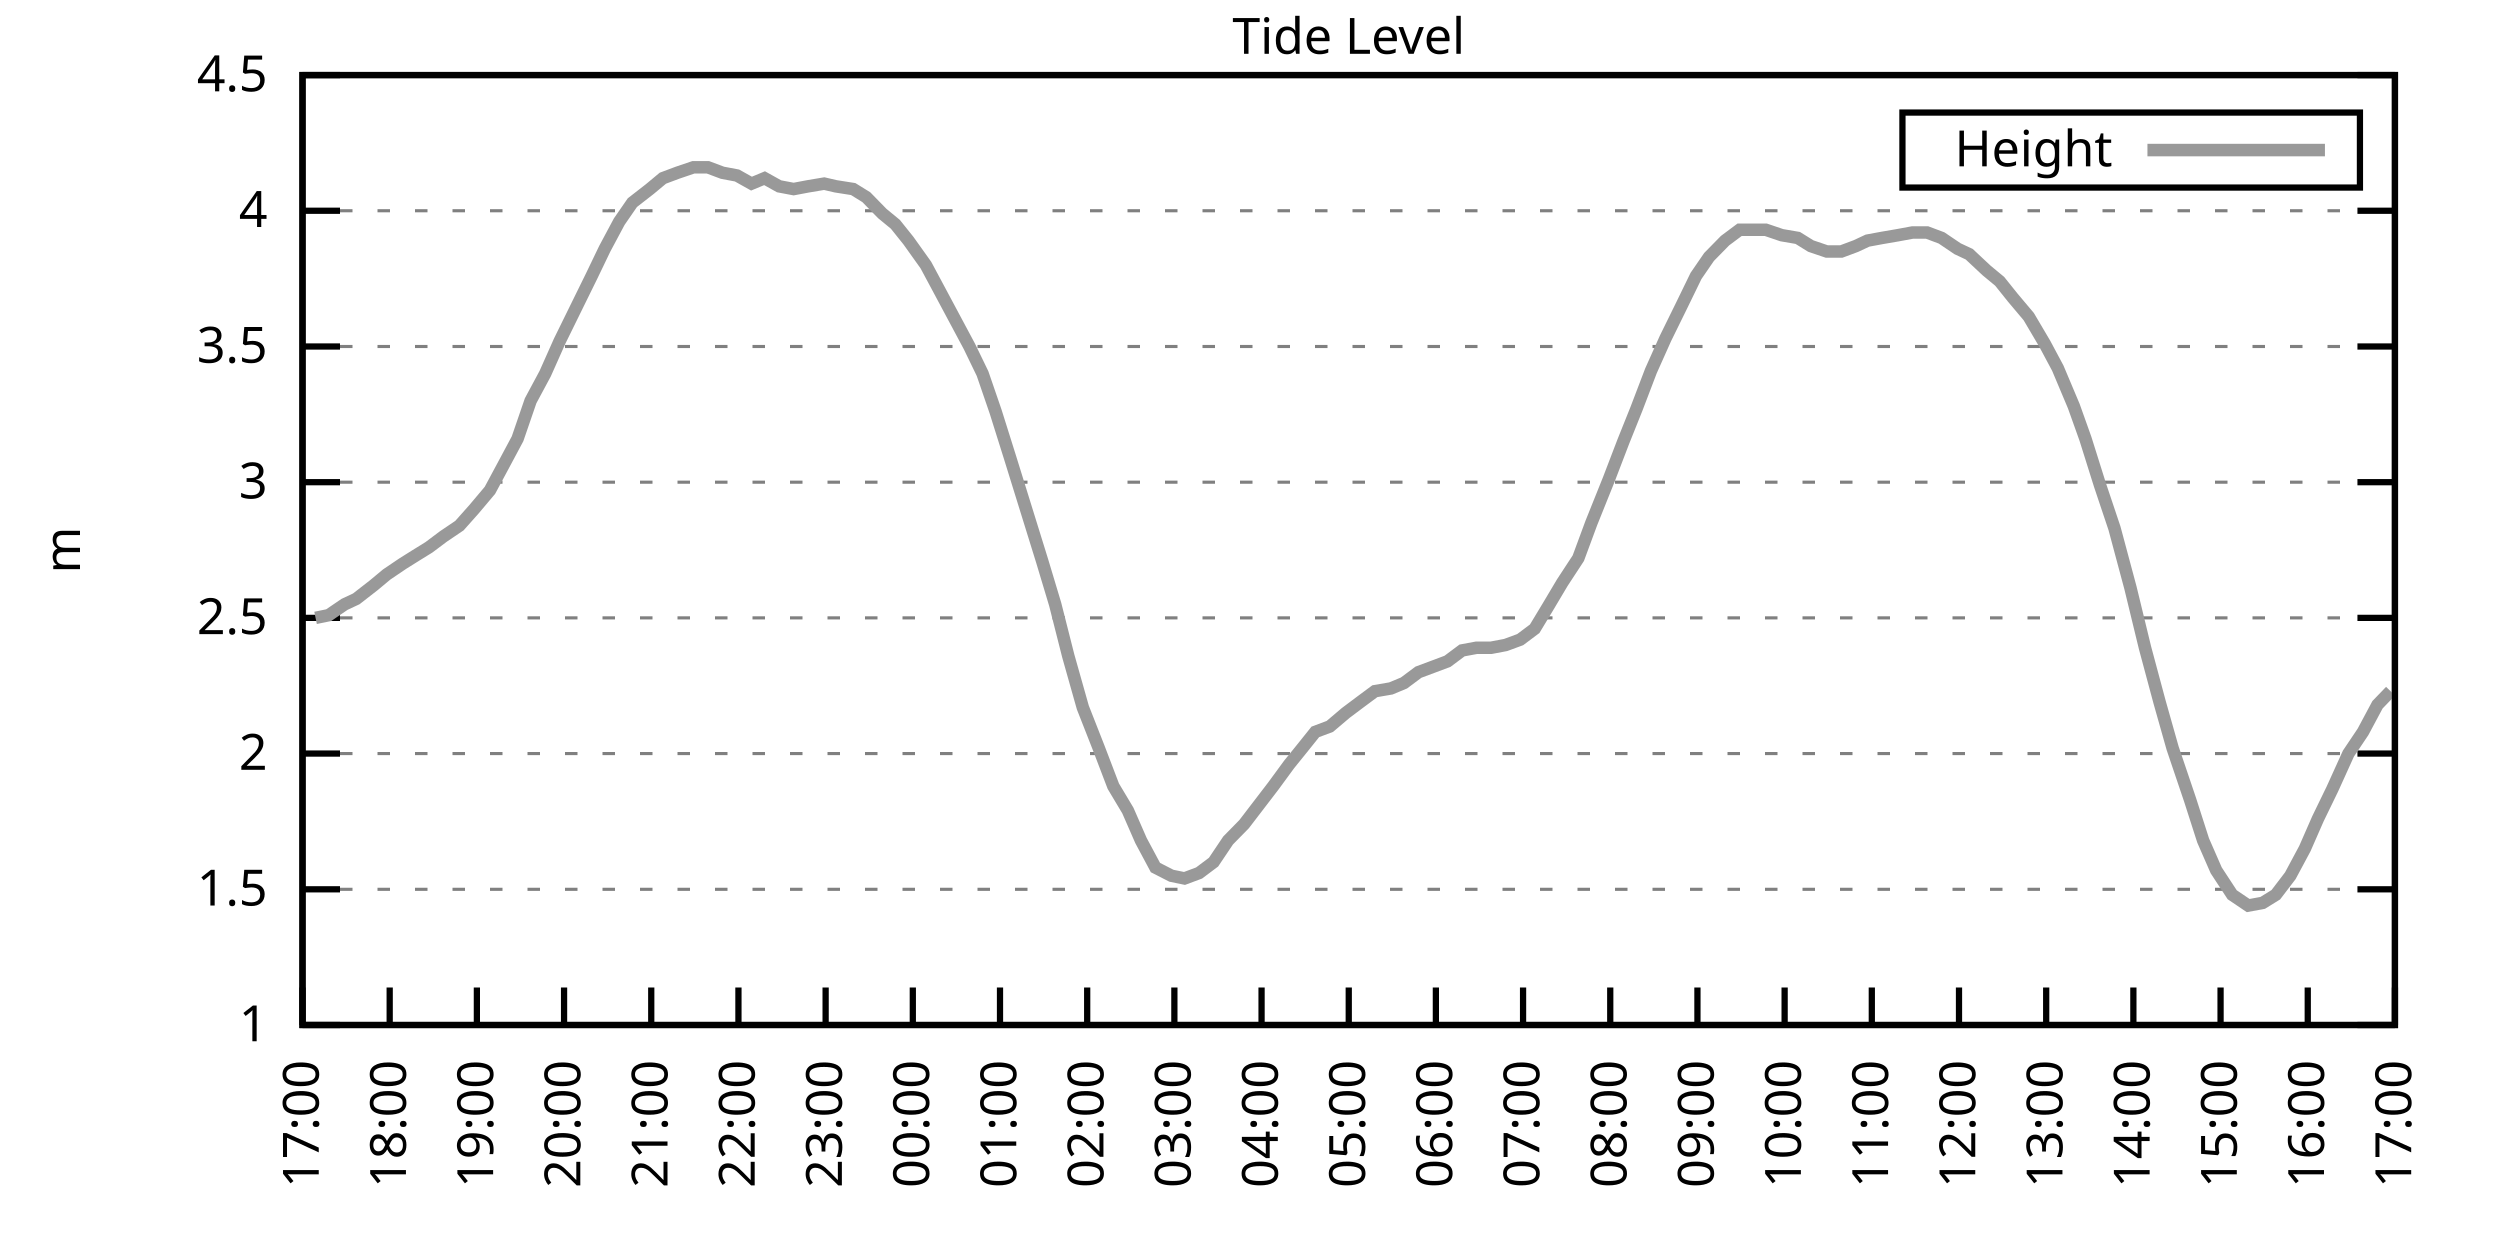
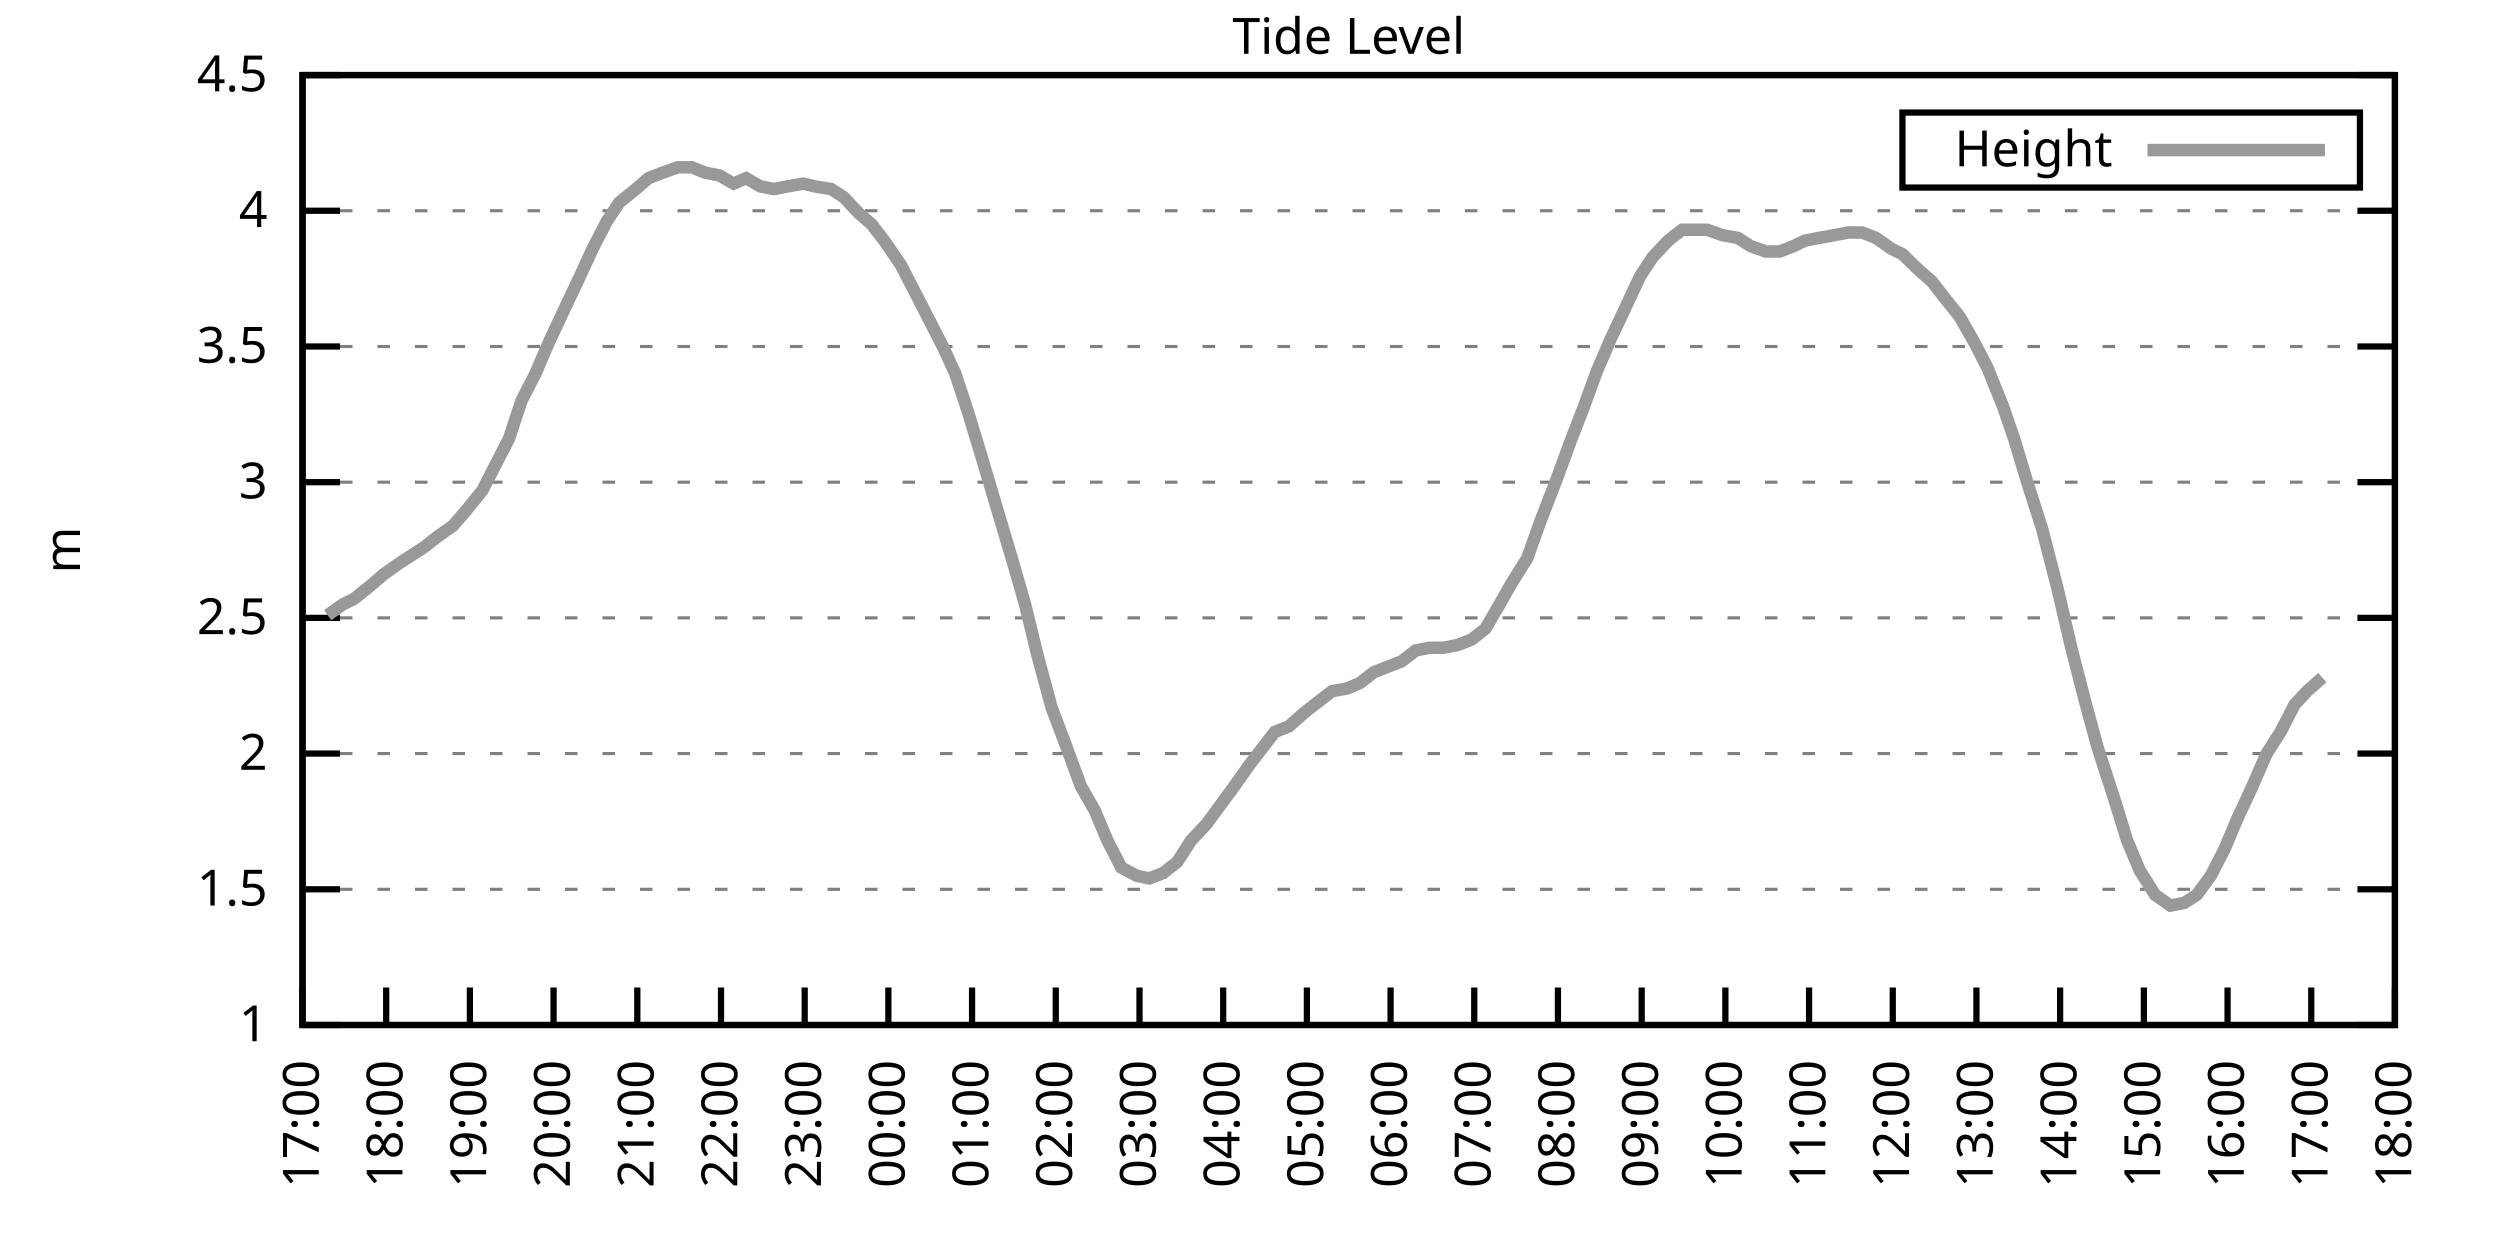
<svg xmlns="http://www.w3.org/2000/svg" xmlns:xlink="http://www.w3.org/1999/xlink" width="400" height="200" viewBox="0 0 400 200">
  <g id="gnuplot_canvas">
    <rect x="0" y="0" width="400" height="200" fill="none" />
    <defs>
      <circle id="gpDot" r="0.5" stroke-width="0.5" stroke="currentColor" />
      <path id="gpPt0" stroke-width="0.333" stroke="currentColor" d="M-1,0 h2 M0,-1 v2" />
      <path id="gpPt1" stroke-width="0.333" stroke="currentColor" d="M-1,-1 L1,1 M1,-1 L-1,1" />
      <path id="gpPt2" stroke-width="0.333" stroke="currentColor" d="M-1,0 L1,0 M0,-1 L0,1 M-1,-1 L1,1 M-1,1 L1,-1" />
      <rect id="gpPt3" stroke-width="0.333" stroke="currentColor" x="-1" y="-1" width="2" height="2" />
      <rect id="gpPt4" stroke-width="0.333" stroke="currentColor" fill="currentColor" x="-1" y="-1" width="2" height="2" />
      <circle id="gpPt5" stroke-width="0.333" stroke="currentColor" cx="0" cy="0" r="1" />
      <use xlink:href="#gpPt5" id="gpPt6" fill="currentColor" stroke="none" />
      <path id="gpPt7" stroke-width="0.333" stroke="currentColor" d="M0,-1.33 L-1.33,0.67 L1.33,0.67 z" />
      <use xlink:href="#gpPt7" id="gpPt8" fill="currentColor" stroke="none" />
      <use xlink:href="#gpPt7" id="gpPt9" stroke="currentColor" transform="rotate(180)" />
      <use xlink:href="#gpPt9" id="gpPt10" fill="currentColor" stroke="none" />
      <use xlink:href="#gpPt3" id="gpPt11" stroke="currentColor" transform="rotate(45)" />
      <use xlink:href="#gpPt11" id="gpPt12" fill="currentColor" stroke="none" />
      <path id="gpPt13" stroke-width="0.333" stroke="currentColor" d="M0,1.330 L1.265,0.411 L0.782,-1.067 L-0.782,-1.076 L-1.265,0.411 z" />
      <use xlink:href="#gpPt13" id="gpPt14" fill="currentColor" stroke="none" />
      <filter id="textbox" filterUnits="objectBoundingBox" x="0" y="0" height="1" width="1">
        <feFlood flood-color="white" flood-opacity="1" result="bgnd" />
        <feComposite in="SourceGraphic" in2="bgnd" operator="atop" />
      </filter>
      <filter id="greybox" filterUnits="objectBoundingBox" x="0" y="0" height="1" width="1">
        <feFlood flood-color="lightgrey" flood-opacity="1" result="grey" />
        <feComposite in="SourceGraphic" in2="grey" operator="atop" />
      </filter>
    </defs>
    <g fill="none" color="white" stroke="currentColor" stroke-width="1.00" stroke-linecap="butt" stroke-linejoin="miter">
</g>
    <g fill="none" color="black" stroke="currentColor" stroke-width="1.00" stroke-linecap="butt" stroke-linejoin="miter">
      <g stroke="none" shape-rendering="crispEdges">
        <polygon fill="rgb(255, 255, 255)" points="48.40,164.00 383.18,164.00 383.18,12.02 48.40,12.02 " />
      </g>
    </g>
    <g fill="none" color="black" stroke="currentColor" stroke-width="1.00" stroke-linecap="butt" stroke-linejoin="miter">
</g>
    <g fill="none" color="black" stroke="black" stroke-width="0.50" stroke-linecap="butt" stroke-linejoin="miter">
</g>
    <g fill="none" color="gray" stroke="currentColor" stroke-width="0.50" stroke-linecap="butt" stroke-linejoin="miter">
      <path stroke="gray" stroke-dasharray="2,4" class="gridline" d="M48.40,164.00 L383.19,164.00  " />
    </g>
    <g fill="none" color="gray" stroke="gray" stroke-width="1.00" stroke-linecap="butt" stroke-linejoin="miter">
</g>
    <g fill="none" color="black" stroke="currentColor" stroke-width="1.00" stroke-linecap="butt" stroke-linejoin="miter">
      <path stroke="black" d="M48.40,164.00 L54.40,164.00 M383.19,164.00 L377.19,164.00  " />
      <g transform="translate(42.80,166.60)" stroke="none" fill="black" font-family="Sans" font-size="8.00" text-anchor="end">
        <text>
          <tspan font-family="Sans"> 1</tspan>
        </text>
      </g>
    </g>
    <g fill="none" color="black" stroke="currentColor" stroke-width="1.00" stroke-linecap="butt" stroke-linejoin="miter">
</g>
    <g fill="none" color="black" stroke="black" stroke-width="0.50" stroke-linecap="butt" stroke-linejoin="miter">
</g>
    <g fill="none" color="gray" stroke="currentColor" stroke-width="0.50" stroke-linecap="butt" stroke-linejoin="miter">
      <path stroke="gray" stroke-dasharray="2,4" class="gridline" d="M48.40,142.29 L383.19,142.29  " />
    </g>
    <g fill="none" color="gray" stroke="gray" stroke-width="1.00" stroke-linecap="butt" stroke-linejoin="miter">
</g>
    <g fill="none" color="black" stroke="currentColor" stroke-width="1.00" stroke-linecap="butt" stroke-linejoin="miter">
      <path stroke="black" d="M48.40,142.29 L54.40,142.29 M383.19,142.29 L377.19,142.29  " />
      <g transform="translate(42.80,144.89)" stroke="none" fill="black" font-family="Sans" font-size="8.00" text-anchor="end">
        <text>
          <tspan font-family="Sans"> 1.5</tspan>
        </text>
      </g>
    </g>
    <g fill="none" color="black" stroke="currentColor" stroke-width="1.00" stroke-linecap="butt" stroke-linejoin="miter">
</g>
    <g fill="none" color="black" stroke="black" stroke-width="0.50" stroke-linecap="butt" stroke-linejoin="miter">
</g>
    <g fill="none" color="gray" stroke="currentColor" stroke-width="0.50" stroke-linecap="butt" stroke-linejoin="miter">
      <path stroke="gray" stroke-dasharray="2,4" class="gridline" d="M48.40,120.57 L383.19,120.57  " />
    </g>
    <g fill="none" color="gray" stroke="gray" stroke-width="1.00" stroke-linecap="butt" stroke-linejoin="miter">
</g>
    <g fill="none" color="black" stroke="currentColor" stroke-width="1.00" stroke-linecap="butt" stroke-linejoin="miter">
      <path stroke="black" d="M48.40,120.57 L54.40,120.57 M383.19,120.57 L377.19,120.57  " />
      <g transform="translate(42.80,123.17)" stroke="none" fill="black" font-family="Sans" font-size="8.00" text-anchor="end">
        <text>
          <tspan font-family="Sans"> 2</tspan>
        </text>
      </g>
    </g>
    <g fill="none" color="black" stroke="currentColor" stroke-width="1.00" stroke-linecap="butt" stroke-linejoin="miter">
</g>
    <g fill="none" color="black" stroke="black" stroke-width="0.50" stroke-linecap="butt" stroke-linejoin="miter">
</g>
    <g fill="none" color="gray" stroke="currentColor" stroke-width="0.50" stroke-linecap="butt" stroke-linejoin="miter">
      <path stroke="gray" stroke-dasharray="2,4" class="gridline" d="M48.40,98.86 L383.19,98.86  " />
    </g>
    <g fill="none" color="gray" stroke="gray" stroke-width="1.00" stroke-linecap="butt" stroke-linejoin="miter">
</g>
    <g fill="none" color="black" stroke="currentColor" stroke-width="1.00" stroke-linecap="butt" stroke-linejoin="miter">
      <path stroke="black" d="M48.40,98.86 L54.40,98.86 M383.19,98.86 L377.19,98.86  " />
      <g transform="translate(42.80,101.46)" stroke="none" fill="black" font-family="Sans" font-size="8.00" text-anchor="end">
        <text>
          <tspan font-family="Sans"> 2.5</tspan>
        </text>
      </g>
    </g>
    <g fill="none" color="black" stroke="currentColor" stroke-width="1.00" stroke-linecap="butt" stroke-linejoin="miter">
</g>
    <g fill="none" color="black" stroke="black" stroke-width="0.50" stroke-linecap="butt" stroke-linejoin="miter">
</g>
    <g fill="none" color="gray" stroke="currentColor" stroke-width="0.50" stroke-linecap="butt" stroke-linejoin="miter">
      <path stroke="gray" stroke-dasharray="2,4" class="gridline" d="M48.40,77.15 L383.19,77.15  " />
    </g>
    <g fill="none" color="gray" stroke="gray" stroke-width="1.00" stroke-linecap="butt" stroke-linejoin="miter">
</g>
    <g fill="none" color="black" stroke="currentColor" stroke-width="1.00" stroke-linecap="butt" stroke-linejoin="miter">
      <path stroke="black" d="M48.40,77.15 L54.40,77.15 M383.19,77.15 L377.19,77.15  " />
      <g transform="translate(42.80,79.75)" stroke="none" fill="black" font-family="Sans" font-size="8.00" text-anchor="end">
        <text>
          <tspan font-family="Sans"> 3</tspan>
        </text>
      </g>
    </g>
    <g fill="none" color="black" stroke="currentColor" stroke-width="1.00" stroke-linecap="butt" stroke-linejoin="miter">
</g>
    <g fill="none" color="black" stroke="black" stroke-width="0.50" stroke-linecap="butt" stroke-linejoin="miter">
</g>
    <g fill="none" color="gray" stroke="currentColor" stroke-width="0.50" stroke-linecap="butt" stroke-linejoin="miter">
      <path stroke="gray" stroke-dasharray="2,4" class="gridline" d="M48.40,55.44 L383.19,55.44  " />
    </g>
    <g fill="none" color="gray" stroke="gray" stroke-width="1.00" stroke-linecap="butt" stroke-linejoin="miter">
</g>
    <g fill="none" color="black" stroke="currentColor" stroke-width="1.00" stroke-linecap="butt" stroke-linejoin="miter">
      <path stroke="black" d="M48.40,55.44 L54.40,55.44 M383.19,55.44 L377.19,55.44  " />
      <g transform="translate(42.80,58.04)" stroke="none" fill="black" font-family="Sans" font-size="8.00" text-anchor="end">
        <text>
          <tspan font-family="Sans"> 3.5</tspan>
        </text>
      </g>
    </g>
    <g fill="none" color="black" stroke="currentColor" stroke-width="1.00" stroke-linecap="butt" stroke-linejoin="miter">
</g>
    <g fill="none" color="black" stroke="black" stroke-width="0.50" stroke-linecap="butt" stroke-linejoin="miter">
</g>
    <g fill="none" color="gray" stroke="currentColor" stroke-width="0.50" stroke-linecap="butt" stroke-linejoin="miter">
      <path stroke="gray" stroke-dasharray="2,4" class="gridline" d="M48.40,33.72 L383.19,33.72  " />
    </g>
    <g fill="none" color="gray" stroke="gray" stroke-width="1.00" stroke-linecap="butt" stroke-linejoin="miter">
</g>
    <g fill="none" color="black" stroke="currentColor" stroke-width="1.00" stroke-linecap="butt" stroke-linejoin="miter">
      <path stroke="black" d="M48.40,33.72 L54.40,33.72 M383.19,33.72 L377.19,33.72  " />
      <g transform="translate(42.80,36.32)" stroke="none" fill="black" font-family="Sans" font-size="8.00" text-anchor="end">
        <text>
          <tspan font-family="Sans"> 4</tspan>
        </text>
      </g>
    </g>
    <g fill="none" color="black" stroke="currentColor" stroke-width="1.00" stroke-linecap="butt" stroke-linejoin="miter">
</g>
    <g fill="none" color="black" stroke="black" stroke-width="0.50" stroke-linecap="butt" stroke-linejoin="miter">
</g>
    <g fill="none" color="gray" stroke="currentColor" stroke-width="0.50" stroke-linecap="butt" stroke-linejoin="miter">
      <path stroke="gray" stroke-dasharray="2,4" class="gridline" d="M48.40,12.01 L383.19,12.01  " />
    </g>
    <g fill="none" color="gray" stroke="gray" stroke-width="1.00" stroke-linecap="butt" stroke-linejoin="miter">
</g>
    <g fill="none" color="black" stroke="currentColor" stroke-width="1.00" stroke-linecap="butt" stroke-linejoin="miter">
      <path stroke="black" d="M48.40,12.01 L54.40,12.01 M383.19,12.01 L377.19,12.01  " />
      <g transform="translate(42.80,14.61)" stroke="none" fill="black" font-family="Sans" font-size="8.00" text-anchor="end">
        <text>
          <tspan font-family="Sans"> 4.5</tspan>
        </text>
      </g>
    </g>
    <g fill="none" color="black" stroke="currentColor" stroke-width="1.00" stroke-linecap="butt" stroke-linejoin="miter">
      <path stroke="black" d="M48.40,164.00 L48.40,158.00  " />
      <g transform="translate(51.00,169.60) rotate(270.00)" stroke="none" fill="black" font-family="Sans" font-size="8.00" text-anchor="end">
        <text>
          <tspan font-family="Sans">17:00</tspan>
        </text>
      </g>
    </g>
    <g fill="none" color="black" stroke="currentColor" stroke-width="1.00" stroke-linecap="butt" stroke-linejoin="miter">
-       <path stroke="black" d="M62.35,164.00 L62.35,158.00  " />
-       <g transform="translate(64.95,169.60) rotate(270.00)" stroke="none" fill="black" font-family="Sans" font-size="8.00" text-anchor="end">
+       <path stroke="black" d="M61.79,164.00 L61.79,158.00  " />
+       <g transform="translate(64.39,169.60) rotate(270.00)" stroke="none" fill="black" font-family="Sans" font-size="8.00" text-anchor="end">
        <text>
          <tspan font-family="Sans">18:00</tspan>
        </text>
      </g>
    </g>
    <g fill="none" color="black" stroke="currentColor" stroke-width="1.00" stroke-linecap="butt" stroke-linejoin="miter">
-       <path stroke="black" d="M76.30,164.00 L76.30,158.00  " />
-       <g transform="translate(78.90,169.60) rotate(270.00)" stroke="none" fill="black" font-family="Sans" font-size="8.00" text-anchor="end">
+       <path stroke="black" d="M75.18,164.00 L75.18,158.00  " />
+       <g transform="translate(77.78,169.60) rotate(270.00)" stroke="none" fill="black" font-family="Sans" font-size="8.00" text-anchor="end">
        <text>
          <tspan font-family="Sans">19:00</tspan>
        </text>
      </g>
    </g>
    <g fill="none" color="black" stroke="currentColor" stroke-width="1.00" stroke-linecap="butt" stroke-linejoin="miter">
-       <path stroke="black" d="M90.25,164.00 L90.25,158.00  " />
-       <g transform="translate(92.85,169.60) rotate(270.00)" stroke="none" fill="black" font-family="Sans" font-size="8.00" text-anchor="end">
+       <path stroke="black" d="M88.57,164.00 L88.57,158.00  " />
+       <g transform="translate(91.17,169.60) rotate(270.00)" stroke="none" fill="black" font-family="Sans" font-size="8.00" text-anchor="end">
        <text>
          <tspan font-family="Sans">20:00</tspan>
        </text>
      </g>
    </g>
    <g fill="none" color="black" stroke="currentColor" stroke-width="1.00" stroke-linecap="butt" stroke-linejoin="miter">
-       <path stroke="black" d="M104.20,164.00 L104.20,158.00  " />
-       <g transform="translate(106.80,169.60) rotate(270.00)" stroke="none" fill="black" font-family="Sans" font-size="8.00" text-anchor="end">
+       <path stroke="black" d="M101.97,164.00 L101.97,158.00  " />
+       <g transform="translate(104.57,169.60) rotate(270.00)" stroke="none" fill="black" font-family="Sans" font-size="8.00" text-anchor="end">
        <text>
          <tspan font-family="Sans">21:00</tspan>
        </text>
      </g>
    </g>
    <g fill="none" color="black" stroke="currentColor" stroke-width="1.00" stroke-linecap="butt" stroke-linejoin="miter">
-       <path stroke="black" d="M118.15,164.00 L118.15,158.00  " />
-       <g transform="translate(120.75,169.60) rotate(270.00)" stroke="none" fill="black" font-family="Sans" font-size="8.00" text-anchor="end">
+       <path stroke="black" d="M115.36,164.00 L115.36,158.00  " />
+       <g transform="translate(117.96,169.60) rotate(270.00)" stroke="none" fill="black" font-family="Sans" font-size="8.00" text-anchor="end">
        <text>
          <tspan font-family="Sans">22:00</tspan>
        </text>
      </g>
    </g>
    <g fill="none" color="black" stroke="currentColor" stroke-width="1.00" stroke-linecap="butt" stroke-linejoin="miter">
-       <path stroke="black" d="M132.10,164.00 L132.10,158.00  " />
-       <g transform="translate(134.70,169.60) rotate(270.00)" stroke="none" fill="black" font-family="Sans" font-size="8.00" text-anchor="end">
+       <path stroke="black" d="M128.75,164.00 L128.75,158.00  " />
+       <g transform="translate(131.35,169.60) rotate(270.00)" stroke="none" fill="black" font-family="Sans" font-size="8.00" text-anchor="end">
        <text>
          <tspan font-family="Sans">23:00</tspan>
        </text>
      </g>
    </g>
    <g fill="none" color="black" stroke="currentColor" stroke-width="1.00" stroke-linecap="butt" stroke-linejoin="miter">
-       <path stroke="black" d="M146.05,164.00 L146.05,158.00  " />
-       <g transform="translate(148.65,169.60) rotate(270.00)" stroke="none" fill="black" font-family="Sans" font-size="8.00" text-anchor="end">
+       <path stroke="black" d="M142.14,164.00 L142.14,158.00  " />
+       <g transform="translate(144.74,169.60) rotate(270.00)" stroke="none" fill="black" font-family="Sans" font-size="8.00" text-anchor="end">
        <text>
          <tspan font-family="Sans">00:00</tspan>
        </text>
      </g>
    </g>
    <g fill="none" color="black" stroke="currentColor" stroke-width="1.00" stroke-linecap="butt" stroke-linejoin="miter">
-       <path stroke="black" d="M160.00,164.00 L160.00,158.00  " />
-       <g transform="translate(162.60,169.60) rotate(270.00)" stroke="none" fill="black" font-family="Sans" font-size="8.00" text-anchor="end">
+       <path stroke="black" d="M155.53,164.00 L155.53,158.00  " />
+       <g transform="translate(158.13,169.60) rotate(270.00)" stroke="none" fill="black" font-family="Sans" font-size="8.00" text-anchor="end">
        <text>
          <tspan font-family="Sans">01:00</tspan>
        </text>
      </g>
    </g>
    <g fill="none" color="black" stroke="currentColor" stroke-width="1.00" stroke-linecap="butt" stroke-linejoin="miter">
-       <path stroke="black" d="M173.95,164.00 L173.95,158.00  " />
-       <g transform="translate(176.55,169.60) rotate(270.00)" stroke="none" fill="black" font-family="Sans" font-size="8.00" text-anchor="end">
+       <path stroke="black" d="M168.92,164.00 L168.92,158.00  " />
+       <g transform="translate(171.52,169.60) rotate(270.00)" stroke="none" fill="black" font-family="Sans" font-size="8.00" text-anchor="end">
        <text>
          <tspan font-family="Sans">02:00</tspan>
        </text>
      </g>
    </g>
    <g fill="none" color="black" stroke="currentColor" stroke-width="1.00" stroke-linecap="butt" stroke-linejoin="miter">
-       <path stroke="black" d="M187.90,164.00 L187.90,158.00  " />
-       <g transform="translate(190.50,169.60) rotate(270.00)" stroke="none" fill="black" font-family="Sans" font-size="8.00" text-anchor="end">
+       <path stroke="black" d="M182.32,164.00 L182.32,158.00  " />
+       <g transform="translate(184.92,169.60) rotate(270.00)" stroke="none" fill="black" font-family="Sans" font-size="8.00" text-anchor="end">
        <text>
          <tspan font-family="Sans">03:00</tspan>
        </text>
      </g>
    </g>
    <g fill="none" color="black" stroke="currentColor" stroke-width="1.00" stroke-linecap="butt" stroke-linejoin="miter">
-       <path stroke="black" d="M201.85,164.00 L201.85,158.00  " />
-       <g transform="translate(204.45,169.60) rotate(270.00)" stroke="none" fill="black" font-family="Sans" font-size="8.00" text-anchor="end">
+       <path stroke="black" d="M195.71,164.00 L195.71,158.00  " />
+       <g transform="translate(198.31,169.60) rotate(270.00)" stroke="none" fill="black" font-family="Sans" font-size="8.00" text-anchor="end">
        <text>
          <tspan font-family="Sans">04:00</tspan>
        </text>
      </g>
    </g>
    <g fill="none" color="black" stroke="currentColor" stroke-width="1.00" stroke-linecap="butt" stroke-linejoin="miter">
-       <path stroke="black" d="M215.80,164.00 L215.80,158.00  " />
-       <g transform="translate(218.40,169.60) rotate(270.00)" stroke="none" fill="black" font-family="Sans" font-size="8.00" text-anchor="end">
+       <path stroke="black" d="M209.10,164.00 L209.10,158.00  " />
+       <g transform="translate(211.70,169.60) rotate(270.00)" stroke="none" fill="black" font-family="Sans" font-size="8.00" text-anchor="end">
        <text>
          <tspan font-family="Sans">05:00</tspan>
        </text>
      </g>
    </g>
    <g fill="none" color="black" stroke="currentColor" stroke-width="1.00" stroke-linecap="butt" stroke-linejoin="miter">
-       <path stroke="black" d="M229.74,164.00 L229.74,158.00  " />
-       <g transform="translate(232.34,169.60) rotate(270.00)" stroke="none" fill="black" font-family="Sans" font-size="8.00" text-anchor="end">
+       <path stroke="black" d="M222.49,164.00 L222.49,158.00  " />
+       <g transform="translate(225.09,169.60) rotate(270.00)" stroke="none" fill="black" font-family="Sans" font-size="8.00" text-anchor="end">
        <text>
          <tspan font-family="Sans">06:00</tspan>
        </text>
      </g>
    </g>
    <g fill="none" color="black" stroke="currentColor" stroke-width="1.00" stroke-linecap="butt" stroke-linejoin="miter">
-       <path stroke="black" d="M243.69,164.00 L243.69,158.00  " />
-       <g transform="translate(246.29,169.60) rotate(270.00)" stroke="none" fill="black" font-family="Sans" font-size="8.00" text-anchor="end">
+       <path stroke="black" d="M235.88,164.00 L235.88,158.00  " />
+       <g transform="translate(238.48,169.60) rotate(270.00)" stroke="none" fill="black" font-family="Sans" font-size="8.00" text-anchor="end">
        <text>
          <tspan font-family="Sans">07:00</tspan>
        </text>
      </g>
    </g>
    <g fill="none" color="black" stroke="currentColor" stroke-width="1.00" stroke-linecap="butt" stroke-linejoin="miter">
-       <path stroke="black" d="M257.64,164.00 L257.64,158.00  " />
-       <g transform="translate(260.24,169.60) rotate(270.00)" stroke="none" fill="black" font-family="Sans" font-size="8.00" text-anchor="end">
+       <path stroke="black" d="M249.27,164.00 L249.27,158.00  " />
+       <g transform="translate(251.87,169.60) rotate(270.00)" stroke="none" fill="black" font-family="Sans" font-size="8.00" text-anchor="end">
        <text>
          <tspan font-family="Sans">08:00</tspan>
        </text>
      </g>
    </g>
    <g fill="none" color="black" stroke="currentColor" stroke-width="1.00" stroke-linecap="butt" stroke-linejoin="miter">
-       <path stroke="black" d="M271.59,164.00 L271.59,158.00  " />
-       <g transform="translate(274.19,169.60) rotate(270.00)" stroke="none" fill="black" font-family="Sans" font-size="8.00" text-anchor="end">
+       <path stroke="black" d="M262.67,164.00 L262.67,158.00  " />
+       <g transform="translate(265.27,169.60) rotate(270.00)" stroke="none" fill="black" font-family="Sans" font-size="8.00" text-anchor="end">
        <text>
          <tspan font-family="Sans">09:00</tspan>
        </text>
      </g>
    </g>
    <g fill="none" color="black" stroke="currentColor" stroke-width="1.00" stroke-linecap="butt" stroke-linejoin="miter">
-       <path stroke="black" d="M285.54,164.00 L285.54,158.00  " />
-       <g transform="translate(288.14,169.60) rotate(270.00)" stroke="none" fill="black" font-family="Sans" font-size="8.00" text-anchor="end">
+       <path stroke="black" d="M276.06,164.00 L276.06,158.00  " />
+       <g transform="translate(278.66,169.60) rotate(270.00)" stroke="none" fill="black" font-family="Sans" font-size="8.00" text-anchor="end">
        <text>
          <tspan font-family="Sans">10:00</tspan>
        </text>
      </g>
    </g>
    <g fill="none" color="black" stroke="currentColor" stroke-width="1.00" stroke-linecap="butt" stroke-linejoin="miter">
-       <path stroke="black" d="M299.49,164.00 L299.49,158.00  " />
-       <g transform="translate(302.09,169.60) rotate(270.00)" stroke="none" fill="black" font-family="Sans" font-size="8.00" text-anchor="end">
+       <path stroke="black" d="M289.45,164.00 L289.45,158.00  " />
+       <g transform="translate(292.05,169.60) rotate(270.00)" stroke="none" fill="black" font-family="Sans" font-size="8.00" text-anchor="end">
        <text>
          <tspan font-family="Sans">11:00</tspan>
        </text>
      </g>
    </g>
    <g fill="none" color="black" stroke="currentColor" stroke-width="1.00" stroke-linecap="butt" stroke-linejoin="miter">
-       <path stroke="black" d="M313.44,164.00 L313.44,158.00  " />
-       <g transform="translate(316.04,169.60) rotate(270.00)" stroke="none" fill="black" font-family="Sans" font-size="8.00" text-anchor="end">
+       <path stroke="black" d="M302.84,164.00 L302.84,158.00  " />
+       <g transform="translate(305.44,169.60) rotate(270.00)" stroke="none" fill="black" font-family="Sans" font-size="8.00" text-anchor="end">
        <text>
          <tspan font-family="Sans">12:00</tspan>
        </text>
      </g>
    </g>
    <g fill="none" color="black" stroke="currentColor" stroke-width="1.00" stroke-linecap="butt" stroke-linejoin="miter">
-       <path stroke="black" d="M327.39,164.00 L327.39,158.00  " />
-       <g transform="translate(329.99,169.60) rotate(270.00)" stroke="none" fill="black" font-family="Sans" font-size="8.00" text-anchor="end">
+       <path stroke="black" d="M316.23,164.00 L316.23,158.00  " />
+       <g transform="translate(318.83,169.60) rotate(270.00)" stroke="none" fill="black" font-family="Sans" font-size="8.00" text-anchor="end">
        <text>
          <tspan font-family="Sans">13:00</tspan>
        </text>
      </g>
    </g>
    <g fill="none" color="black" stroke="currentColor" stroke-width="1.00" stroke-linecap="butt" stroke-linejoin="miter">
-       <path stroke="black" d="M341.34,164.00 L341.34,158.00  " />
-       <g transform="translate(343.94,169.60) rotate(270.00)" stroke="none" fill="black" font-family="Sans" font-size="8.00" text-anchor="end">
+       <path stroke="black" d="M329.62,164.00 L329.62,158.00  " />
+       <g transform="translate(332.22,169.60) rotate(270.00)" stroke="none" fill="black" font-family="Sans" font-size="8.00" text-anchor="end">
        <text>
          <tspan font-family="Sans">14:00</tspan>
        </text>
      </g>
    </g>
    <g fill="none" color="black" stroke="currentColor" stroke-width="1.00" stroke-linecap="butt" stroke-linejoin="miter">
-       <path stroke="black" d="M355.29,164.00 L355.29,158.00  " />
-       <g transform="translate(357.89,169.60) rotate(270.00)" stroke="none" fill="black" font-family="Sans" font-size="8.00" text-anchor="end">
+       <path stroke="black" d="M343.02,164.00 L343.02,158.00  " />
+       <g transform="translate(345.62,169.60) rotate(270.00)" stroke="none" fill="black" font-family="Sans" font-size="8.00" text-anchor="end">
        <text>
          <tspan font-family="Sans">15:00</tspan>
        </text>
      </g>
    </g>
    <g fill="none" color="black" stroke="currentColor" stroke-width="1.00" stroke-linecap="butt" stroke-linejoin="miter">
-       <path stroke="black" d="M369.24,164.00 L369.24,158.00  " />
-       <g transform="translate(371.84,169.60) rotate(270.00)" stroke="none" fill="black" font-family="Sans" font-size="8.00" text-anchor="end">
+       <path stroke="black" d="M356.41,164.00 L356.41,158.00  " />
+       <g transform="translate(359.01,169.60) rotate(270.00)" stroke="none" fill="black" font-family="Sans" font-size="8.00" text-anchor="end">
        <text>
          <tspan font-family="Sans">16:00</tspan>
+         </text>
+       </g>
+     </g>
+     <g fill="none" color="black" stroke="currentColor" stroke-width="1.00" stroke-linecap="butt" stroke-linejoin="miter">
+       <path stroke="black" d="M369.80,164.00 L369.80,158.00  " />
+       <g transform="translate(372.40,169.60) rotate(270.00)" stroke="none" fill="black" font-family="Sans" font-size="8.00" text-anchor="end">
+         <text>
+           <tspan font-family="Sans">17:00</tspan>
        </text>
      </g>
    </g>
    <g fill="none" color="black" stroke="currentColor" stroke-width="1.00" stroke-linecap="butt" stroke-linejoin="miter">
      <path stroke="black" d="M383.19,164.00 L383.19,158.00  " />
      <g transform="translate(385.79,169.60) rotate(270.00)" stroke="none" fill="black" font-family="Sans" font-size="8.00" text-anchor="end">
        <text>
-           <tspan font-family="Sans">17:00</tspan>
+           <tspan font-family="Sans">18:00</tspan>
        </text>
      </g>
    </g>
    <g fill="none" color="black" stroke="currentColor" stroke-width="1.00" stroke-linecap="butt" stroke-linejoin="miter">
</g>
    <g fill="none" color="black" stroke="currentColor" stroke-width="1.00" stroke-linecap="butt" stroke-linejoin="miter">
      <path stroke="black" d="M48.40,12.01 L48.40,164.00 L383.19,164.00 L383.19,12.01 L48.40,12.01 Z  " />
    </g>
    <g fill="none" color="black" stroke="currentColor" stroke-width="1.00" stroke-linecap="butt" stroke-linejoin="miter">
</g>
    <g fill="none" color="black" stroke="currentColor" stroke-width="1.00" stroke-linecap="butt" stroke-linejoin="miter">
      <path stroke="black" d="M304.39,30.01 L304.39,18.01 L377.59,18.01 L377.59,30.01 L304.39,30.01 Z  " />
    </g>
    <g id="Tide_level_plot_1">
      <g fill="none" color="white" stroke="black" stroke-width="2.00" stroke-linecap="butt" stroke-linejoin="miter">
</g>
      <g fill="none" color="black" stroke="currentColor" stroke-width="2.00" stroke-linecap="butt" stroke-linejoin="miter">
        <g transform="translate(337.99,26.61)" stroke="none" fill="black" font-family="Sans" font-size="8.00" text-anchor="end">
          <text>
            <tspan font-family="Sans">Height</tspan>
          </text>
        </g>
      </g>
      <g fill="none" color="black" stroke="currentColor" stroke-width="2.00" stroke-linecap="butt" stroke-linejoin="miter">
-         <path stroke="rgb(153, 153, 153)" d="M343.59,24.01 L371.99,24.01 M50.49,98.86 L52.58,98.43 L55.14,96.69 L57.00,95.82 L59.79,93.65 L61.88,91.91   L64.44,90.18 L66.53,88.87 L68.63,87.57 L70.95,85.83 L73.51,84.10 L75.83,81.49 L78.39,78.45 L80.72,74.11   L82.81,70.20 L84.90,64.12 L87.23,59.78 L89.55,54.57 L92.11,49.36 L94.67,44.15 L96.76,39.80 L99.08,35.46   L101.18,32.42 L103.97,30.25 L106.06,28.51 L108.38,27.64 L110.94,26.77 L113.27,26.77 L115.59,27.64 L117.92,28.08   L120.24,29.38 L122.33,28.51 L124.66,29.81 L126.98,30.25 L129.31,29.81 L131.87,29.38 L133.72,29.81 L136.51,30.25   L138.61,31.55 L141.16,34.16 L143.26,35.89 L145.35,38.50 L148.14,42.41 L150.00,45.88 L152.32,50.22 L155.11,55.44   L157.21,59.78 L159.30,65.86 L161.62,73.24 L164.18,81.49 L166.74,89.74 L168.83,96.69 L170.92,104.94 L173.25,113.19   L175.81,119.71 L178.13,125.79 L180.46,129.69 L182.55,134.47 L184.87,138.81 L187.43,140.12 L189.52,140.55 L191.85,139.68   L194.17,137.94 L196.50,134.47 L199.06,131.86 L201.38,128.83 L203.71,125.79 L206.26,122.31 L208.36,119.71 L210.45,117.10   L212.77,116.23 L215.33,114.06 L217.65,112.32 L219.98,110.59 L222.54,110.15 L224.63,109.28 L226.95,107.55 L229.28,106.68   L231.60,105.81 L233.93,104.07 L236.25,103.64 L238.58,103.64 L240.90,103.20 L243.23,102.34 L245.55,100.60 L247.65,97.12   L249.97,93.22 L252.53,89.31 L254.62,83.66 L257.41,76.71 L259.74,70.63 L261.83,65.42 L264.15,59.34 L266.48,54.13   L269.04,48.92 L271.36,44.15 L273.45,41.11 L276.01,38.50 L278.34,36.76 L280.43,36.76 L282.52,36.76 L285.08,37.63   L287.64,38.07 L289.73,39.37 L292.29,40.24 L294.61,40.24 L296.94,39.37 L298.80,38.50 L301.12,38.07 L303.68,37.63   L306.00,37.20 L308.33,37.20 L310.65,38.07 L313.21,39.80 L315.07,40.67 L317.86,43.28 L319.95,45.01 L322.04,47.62   L324.60,50.66 L327.16,55.00 L329.25,58.91 L331.81,64.99 L333.67,70.20 L335.99,77.58 L338.32,84.53 L340.88,94.08   L343.20,103.64 L345.53,112.32 L347.62,119.71 L350.41,127.96 L352.50,134.47 L354.59,139.25 L357.15,143.16 L359.71,144.89   L362.03,144.46 L364.13,143.16 L366.45,140.12 L368.78,135.77 L370.87,131.00 L373.19,126.22 L375.75,120.57 L378.08,117.10   L380.40,112.76 L382.49,110.59  " />
+         <path stroke="rgb(153, 153, 153)" d="M343.59,24.01 L371.99,24.01 M52.42,98.43 L54.87,96.69 L56.66,95.82 L59.34,93.65 L61.35,91.91 L63.80,90.18   L65.81,88.87 L67.82,87.57 L70.05,85.83 L72.50,84.10 L74.74,81.49 L77.19,78.45 L79.42,74.11 L81.43,70.20   L83.44,64.12 L85.67,59.78 L87.91,54.57 L90.36,49.36 L92.82,44.15 L94.82,39.80 L97.06,35.46 L99.06,32.42   L101.74,30.25 L103.75,28.51 L105.98,27.64 L108.44,26.77 L110.67,26.77 L112.90,27.64 L115.13,28.08 L117.37,29.38   L119.38,28.51 L121.61,29.81 L123.84,30.25 L126.07,29.81 L128.53,29.38 L130.31,29.81 L132.99,30.25 L135.00,31.55   L137.45,34.16 L139.46,35.89 L141.47,38.50 L144.15,42.41 L145.94,45.88 L148.17,50.22 L150.85,55.44 L152.85,59.78   L154.86,65.86 L157.10,73.24 L159.55,81.49 L162.01,89.74 L164.01,96.69 L166.02,104.94 L168.25,113.19 L170.71,119.71   L172.94,125.79 L175.17,129.69 L177.18,134.47 L179.41,138.81 L181.87,140.12 L183.88,140.55 L186.11,139.68 L188.34,137.94   L190.57,134.47 L193.03,131.86 L195.26,128.83 L197.49,125.79 L199.95,122.31 L201.96,119.71 L203.97,117.10 L206.20,116.23   L208.65,114.06 L210.88,112.32 L213.12,110.59 L215.57,110.15 L217.58,109.28 L219.81,107.55 L222.04,106.68 L224.28,105.81   L226.51,104.07 L228.74,103.64 L230.97,103.64 L233.20,103.20 L235.44,102.34 L237.67,100.60 L239.68,97.12 L241.91,93.22   L244.36,89.31 L246.37,83.66 L249.05,76.71 L251.28,70.63 L253.29,65.42 L255.52,59.34 L257.76,54.13 L260.21,48.92   L262.44,44.15 L264.45,41.11 L266.91,38.50 L269.14,36.76 L271.15,36.76 L273.16,36.76 L275.61,37.63 L278.07,38.07   L280.07,39.37 L282.53,40.24 L284.76,40.24 L286.99,39.37 L288.78,38.50 L291.01,38.07 L293.47,37.63 L295.70,37.20   L297.93,37.20 L300.16,38.07 L302.62,39.80 L304.40,40.67 L307.08,43.28 L309.09,45.01 L311.10,47.62 L313.55,50.66   L316.01,55.00 L318.02,58.91 L320.47,64.99 L322.26,70.20 L324.49,77.58 L326.72,84.53 L329.18,94.08 L331.41,103.64   L333.64,112.32 L335.65,119.71 L338.33,127.96 L340.34,134.47 L342.35,139.25 L344.80,143.16 L347.26,144.89 L349.49,144.46   L351.50,143.16 L353.73,140.12 L355.96,135.77 L357.97,131.00 L360.20,126.22 L362.66,120.57 L364.89,117.10 L367.12,112.76   L369.13,110.59 L371.58,108.42  " />
      </g>
    </g>
    <g fill="none" color="black" stroke="currentColor" stroke-width="2.00" stroke-linecap="butt" stroke-linejoin="miter">
</g>
    <g fill="none" color="black" stroke="black" stroke-width="1.00" stroke-linecap="butt" stroke-linejoin="miter">
</g>
    <g fill="none" color="black" stroke="currentColor" stroke-width="1.00" stroke-linecap="butt" stroke-linejoin="miter">
      <path stroke="black" d="M48.40,12.01 L48.40,164.00 L383.19,164.00 L383.19,12.01 L48.40,12.01 Z  " />
      <g transform="translate(12.80,88.01) rotate(270.00)" stroke="none" fill="black" font-family="Sans" font-size="8.00" text-anchor="middle">
        <text>
          <tspan font-family="Sans">m</tspan>
        </text>
      </g>
    </g>
    <g fill="none" color="black" stroke="currentColor" stroke-width="1.00" stroke-linecap="butt" stroke-linejoin="miter">
</g>
    <g fill="none" color="black" stroke="currentColor" stroke-width="1.00" stroke-linecap="butt" stroke-linejoin="miter">
      <g transform="translate(215.79,8.61)" stroke="none" fill="black" font-family="Sans" font-size="8.00" text-anchor="middle">
        <text>
          <tspan font-family="Sans">Tide Level</tspan>
        </text>
      </g>
    </g>
    <g fill="none" color="black" stroke="currentColor" stroke-width="1.00" stroke-linecap="butt" stroke-linejoin="miter">
</g>
  </g>
</svg>
